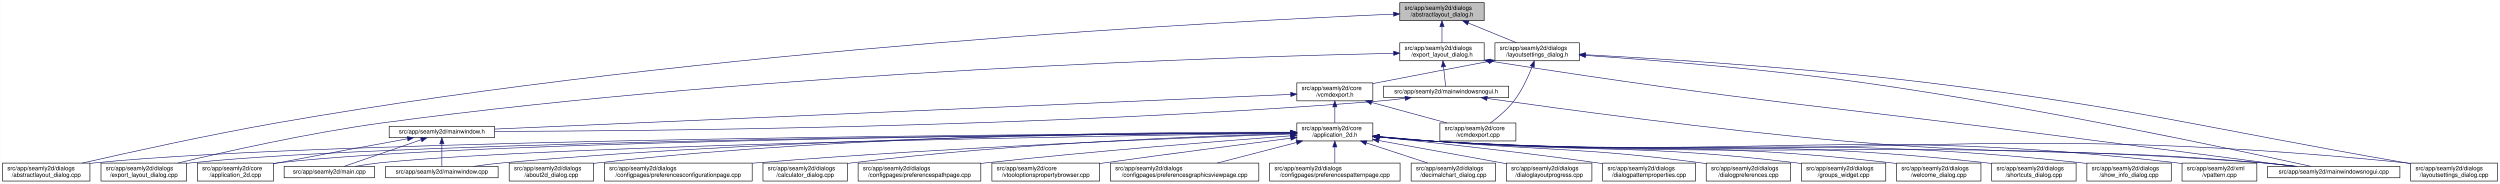
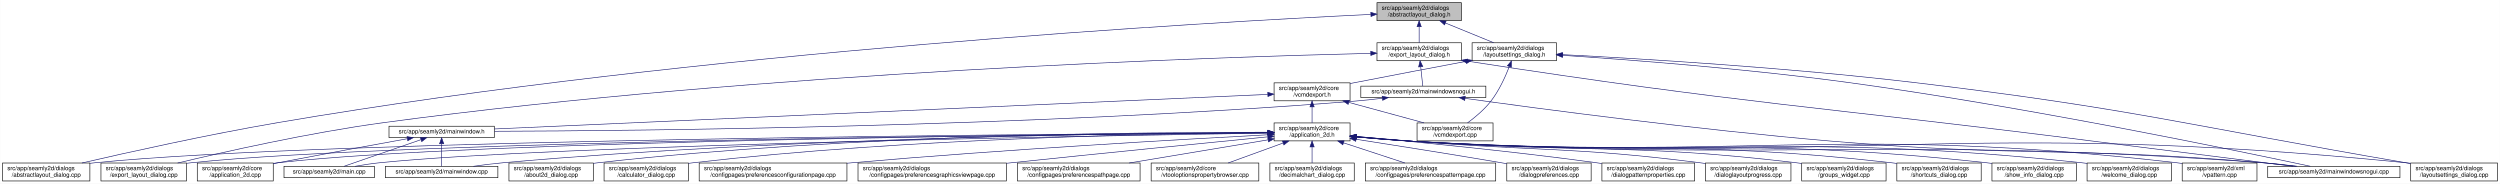
- <svg xmlns="http://www.w3.org/2000/svg" xmlns:xlink="http://www.w3.org/1999/xlink" width="4177pt" height="307pt" viewBox="0.00 0.00 4176.50 307.00">
+ <svg xmlns="http://www.w3.org/2000/svg" xmlns:xlink="http://www.w3.org/1999/xlink" width="4179pt" height="307pt" viewBox="0.00 0.00 4178.50 307.00">
  <g id="graph0" class="graph" transform="scale(1 1) rotate(0) translate(4 303)">
-     <polygon fill="white" stroke="transparent" points="-4,4 -4,-303 4172.5,-303 4172.5,4 -4,4" />
+     <polygon fill="white" stroke="transparent" points="-4,4 -4,-303 4174.5,-303 4174.5,4 -4,4" />
    <g id="node1" class="node">
      <g id="a_node1">
        <a xlink:title=" ">
-           <polygon fill="#bfbfbf" stroke="black" points="2334.5,-268.5 2334.5,-298.5 2475.5,-298.5 2475.5,-268.5 2334.5,-268.5" />
-           <text text-anchor="start" x="2342.5" y="-286.5" font-family="Helvetica,sans-Serif" font-size="10.00">src/app/seamly2d/dialogs</text>
-           <text text-anchor="middle" x="2405" y="-275.5" font-family="Helvetica,sans-Serif" font-size="10.00">/abstractlayout_dialog.h</text>
+           <polygon fill="#bfbfbf" stroke="black" points="2297.5,-268.5 2297.5,-298.5 2438.5,-298.5 2438.5,-268.5 2297.5,-268.5" />
+           <text text-anchor="start" x="2305.5" y="-286.5" font-family="Helvetica,sans-Serif" font-size="10.00">src/app/seamly2d/dialogs</text>
+           <text text-anchor="middle" x="2368" y="-275.5" font-family="Helvetica,sans-Serif" font-size="10.00">/abstractlayout_dialog.h</text>
        </a>
      </g>
    </g>
    <g id="node2" class="node">
      <g id="a_node2">
        <a xlink:href="../../dd/db4/abstractlayout__dialog_8cpp.html" target="_top" xlink:title=" ">
          <polygon fill="white" stroke="black" points="0,-0.5 0,-30.5 146,-30.5 146,-0.5 0,-0.5" />
          <text text-anchor="start" x="8" y="-18.5" font-family="Helvetica,sans-Serif" font-size="10.00">src/app/seamly2d/dialogs</text>
          <text text-anchor="middle" x="73" y="-7.5" font-family="Helvetica,sans-Serif" font-size="10.00">/abstractlayout_dialog.cpp</text>
        </a>
      </g>
    </g>
    <g id="edge1" class="edge">
-       <path fill="none" stroke="midnightblue" d="M2324.25,-279.37C2056.8,-268.04 1176.28,-223.05 460,-98 343.66,-77.69 208.96,-47.88 133.08,-30.51" />
-       <polygon fill="midnightblue" stroke="midnightblue" points="2324.12,-282.87 2334.26,-279.79 2324.41,-275.87 2324.12,-282.87" />
+       <path fill="none" stroke="midnightblue" d="M2287.07,-278.89C2022.78,-266.2 1161.67,-217.79 460,-98 343.42,-78.1 208.51,-48.08 132.72,-30.57" />
+       <polygon fill="midnightblue" stroke="midnightblue" points="2287.19,-282.4 2297.34,-279.38 2287.52,-275.41 2287.19,-282.4" />
    </g>
    <g id="node3" class="node">
      <g id="a_node3">
        <a xlink:href="../../d1/d8e/export__layout__dialog_8h.html" target="_top" xlink:title=" ">
-           <polygon fill="white" stroke="black" points="2334.5,-201.5 2334.5,-231.5 2475.5,-231.5 2475.5,-201.5 2334.5,-201.5" />
-           <text text-anchor="start" x="2342.5" y="-219.5" font-family="Helvetica,sans-Serif" font-size="10.00">src/app/seamly2d/dialogs</text>
-           <text text-anchor="middle" x="2405" y="-208.5" font-family="Helvetica,sans-Serif" font-size="10.00">/export_layout_dialog.h</text>
+           <polygon fill="white" stroke="black" points="2297.5,-201.5 2297.5,-231.5 2438.5,-231.5 2438.5,-201.5 2297.5,-201.5" />
+           <text text-anchor="start" x="2305.5" y="-219.5" font-family="Helvetica,sans-Serif" font-size="10.00">src/app/seamly2d/dialogs</text>
+           <text text-anchor="middle" x="2368" y="-208.5" font-family="Helvetica,sans-Serif" font-size="10.00">/export_layout_dialog.h</text>
        </a>
      </g>
    </g>
    <g id="edge2" class="edge">
-       <path fill="none" stroke="midnightblue" d="M2405,-258.11C2405,-249.15 2405,-239.32 2405,-231.58" />
-       <polygon fill="midnightblue" stroke="midnightblue" points="2401.5,-258.4 2405,-268.4 2408.5,-258.4 2401.5,-258.4" />
+       <path fill="none" stroke="midnightblue" d="M2368,-258.11C2368,-249.15 2368,-239.32 2368,-231.58" />
+       <polygon fill="midnightblue" stroke="midnightblue" points="2364.5,-258.4 2368,-268.4 2371.5,-258.4 2364.5,-258.4" />
    </g>
    <g id="node11" class="node">
      <g id="a_node11">
        <a xlink:href="../../d3/dd8/layoutsettings__dialog_8h.html" target="_top" xlink:title=" ">
-           <polygon fill="white" stroke="black" points="2493.5,-201.5 2493.5,-231.5 2634.5,-231.5 2634.5,-201.5 2493.5,-201.5" />
-           <text text-anchor="start" x="2501.5" y="-219.5" font-family="Helvetica,sans-Serif" font-size="10.00">src/app/seamly2d/dialogs</text>
-           <text text-anchor="middle" x="2564" y="-208.5" font-family="Helvetica,sans-Serif" font-size="10.00">/layoutsettings_dialog.h</text>
+           <polygon fill="white" stroke="black" points="2456.5,-201.5 2456.5,-231.5 2597.5,-231.5 2597.5,-201.5 2456.5,-201.5" />
+           <text text-anchor="start" x="2464.5" y="-219.5" font-family="Helvetica,sans-Serif" font-size="10.00">src/app/seamly2d/dialogs</text>
+           <text text-anchor="middle" x="2527" y="-208.5" font-family="Helvetica,sans-Serif" font-size="10.00">/layoutsettings_dialog.h</text>
        </a>
      </g>
    </g>
    <g id="edge11" class="edge">
-       <path fill="none" stroke="midnightblue" d="M2448.92,-264.54C2474.37,-254.14 2505.93,-241.24 2529.57,-231.58" />
-       <polygon fill="midnightblue" stroke="midnightblue" points="2447.43,-261.37 2439.5,-268.4 2450.08,-267.85 2447.43,-261.37" />
+       <path fill="none" stroke="midnightblue" d="M2411.92,-264.54C2437.37,-254.14 2468.93,-241.24 2492.57,-231.58" />
+       <polygon fill="midnightblue" stroke="midnightblue" points="2410.43,-261.37 2402.5,-268.4 2413.08,-267.85 2410.43,-261.37" />
    </g>
    <g id="node4" class="node">
      <g id="a_node4">
        <a xlink:href="../../dd/d54/export__layout__dialog_8cpp.html" target="_top" xlink:title=" ">
          <polygon fill="white" stroke="black" points="164.5,-0.5 164.5,-30.5 307.5,-30.5 307.5,-0.5 164.5,-0.5" />
          <text text-anchor="start" x="172.5" y="-18.5" font-family="Helvetica,sans-Serif" font-size="10.00">src/app/seamly2d/dialogs</text>
          <text text-anchor="middle" x="236" y="-7.5" font-family="Helvetica,sans-Serif" font-size="10.00">/export_layout_dialog.cpp</text>
        </a>
      </g>
    </g>
    <g id="edge3" class="edge">
-       <path fill="none" stroke="midnightblue" d="M2324.2,-213.98C2073.03,-208.45 1283.92,-184.84 637,-98 513.08,-81.37 370.01,-49.08 292.7,-30.53" />
-       <polygon fill="midnightblue" stroke="midnightblue" points="2324.26,-217.49 2334.34,-214.2 2324.42,-210.49 2324.26,-217.49" />
+       <path fill="none" stroke="midnightblue" d="M2287.17,-213.82C2039.39,-207.87 1268.91,-183.28 637,-98 513.09,-81.28 370.02,-49.03 292.7,-30.5" />
+       <polygon fill="midnightblue" stroke="midnightblue" points="2287.09,-217.32 2297.17,-214.06 2287.26,-210.32 2287.09,-217.32" />
    </g>
    <g id="node5" class="node">
      <g id="a_node5">
        <a xlink:href="../../d1/d82/mainwindowsnogui_8h.html" target="_top" xlink:title=" ">
-           <polygon fill="white" stroke="black" points="2307.5,-140 2307.5,-159 2516.5,-159 2516.5,-140 2307.5,-140" />
-           <text text-anchor="middle" x="2412" y="-147" font-family="Helvetica,sans-Serif" font-size="10.00">src/app/seamly2d/mainwindowsnogui.h</text>
+           <polygon fill="white" stroke="black" points="2270.5,-140 2270.5,-159 2479.5,-159 2479.5,-140 2270.5,-140" />
+           <text text-anchor="middle" x="2375" y="-147" font-family="Helvetica,sans-Serif" font-size="10.00">src/app/seamly2d/mainwindowsnogui.h</text>
        </a>
      </g>
    </g>
    <g id="edge4" class="edge">
-       <path fill="none" stroke="midnightblue" d="M2407.61,-191.25C2408.82,-180.02 2410.18,-167.38 2411.06,-159.19" />
-       <polygon fill="midnightblue" stroke="midnightblue" points="2404.11,-191.08 2406.52,-201.4 2411.07,-191.83 2404.11,-191.08" />
+       <path fill="none" stroke="midnightblue" d="M2370.61,-191.25C2371.82,-180.02 2373.18,-167.38 2374.06,-159.19" />
+       <polygon fill="midnightblue" stroke="midnightblue" points="2367.11,-191.08 2369.52,-201.4 2374.07,-191.83 2367.11,-191.08" />
    </g>
    <g id="node10" class="node">
      <g id="a_node10">
        <a xlink:href="../../d8/de8/mainwindowsnogui_8cpp.html" target="_top" xlink:title=" ">
-           <polygon fill="white" stroke="black" points="3784.5,-6 3784.5,-25 4005.5,-25 4005.5,-6 3784.5,-6" />
-           <text text-anchor="middle" x="3895" y="-13" font-family="Helvetica,sans-Serif" font-size="10.00">src/app/seamly2d/mainwindowsnogui.cpp</text>
+           <polygon fill="white" stroke="black" points="3786.5,-6 3786.5,-25 4007.5,-25 4007.5,-6 3786.5,-6" />
+           <text text-anchor="middle" x="3897" y="-13" font-family="Helvetica,sans-Serif" font-size="10.00">src/app/seamly2d/mainwindowsnogui.cpp</text>
        </a>
      </g>
    </g>
    <g id="edge10" class="edge">
-       <path fill="none" stroke="midnightblue" d="M2485.67,-200.78C2937.81,-129.83 3054.49,-125.73 3505,-67 3618.74,-52.17 3751.15,-35.06 3828.75,-25.04" />
-       <polygon fill="midnightblue" stroke="midnightblue" points="2484.94,-197.35 2475.6,-202.36 2486.03,-204.26 2484.94,-197.35" />
+       <path fill="none" stroke="midnightblue" d="M2448.58,-200.79C2912.68,-128.77 3032.46,-125.62 3495,-67 3612.23,-52.14 3748.73,-35.04 3828.71,-25.03" />
+       <polygon fill="midnightblue" stroke="midnightblue" points="2447.95,-197.35 2438.6,-202.34 2449.02,-204.27 2447.95,-197.35" />
    </g>
    <g id="node6" class="node">
      <g id="a_node6">
        <a xlink:href="../../d9/d53/mainwindow_8h.html" target="_top" xlink:title=" ">
          <polygon fill="white" stroke="black" points="646,-73 646,-92 822,-92 822,-73 646,-73" />
          <text text-anchor="middle" x="734" y="-80" font-family="Helvetica,sans-Serif" font-size="10.00">src/app/seamly2d/mainwindow.h</text>
        </a>
      </g>
    </g>
    <g id="edge5" class="edge">
-       <path fill="none" stroke="midnightblue" d="M2343.35,-138.71C2328.43,-136.87 2312.7,-135.17 2298,-134 1737.42,-89.4 1060.82,-83.91 822.35,-83.44" />
-       <polygon fill="midnightblue" stroke="midnightblue" points="2343.17,-142.21 2353.53,-139.99 2344.05,-135.27 2343.17,-142.21" />
+       <path fill="none" stroke="midnightblue" d="M2306.35,-138.71C2291.42,-136.88 2275.7,-135.18 2261,-134 1715.33,-90.37 1057.08,-84.27 822.38,-83.54" />
+       <polygon fill="midnightblue" stroke="midnightblue" points="2306.17,-142.22 2316.53,-140 2307.04,-135.27 2306.17,-142.22" />
    </g>
    <g id="edge9" class="edge">
-       <path fill="none" stroke="midnightblue" d="M2480.59,-138.53C2601.44,-121.32 2860.31,-86.07 3080,-67 3388.14,-40.25 3466.84,-57.57 3775,-31 3793.29,-29.42 3813.1,-27.23 3831.25,-25.03" />
-       <polygon fill="midnightblue" stroke="midnightblue" points="2479.79,-135.11 2470.38,-139.99 2480.78,-142.04 2479.79,-135.11" />
+       <path fill="none" stroke="midnightblue" d="M2444.77,-138.57C2568.18,-121.36 2833.18,-86.02 3058,-67 3376.82,-40.03 3458.2,-58.21 3777,-31 3795.4,-29.43 3815.33,-27.23 3833.56,-25.01" />
+       <polygon fill="midnightblue" stroke="midnightblue" points="2444.12,-135.12 2434.7,-139.98 2445.09,-142.06 2444.12,-135.12" />
    </g>
    <g id="node7" class="node">
      <g id="a_node7">
        <a xlink:href="../../df/d3e/application__2d_8cpp.html" target="_top" xlink:title=" ">
          <polygon fill="white" stroke="black" points="325.5,-0.5 325.5,-30.5 452.5,-30.5 452.5,-0.5 325.5,-0.5" />
          <text text-anchor="start" x="333.5" y="-18.5" font-family="Helvetica,sans-Serif" font-size="10.00">src/app/seamly2d/core</text>
          <text text-anchor="middle" x="389" y="-7.5" font-family="Helvetica,sans-Serif" font-size="10.00">/application_2d.cpp</text>
        </a>
      </g>
    </g>
    <g id="edge6" class="edge">
      <path fill="none" stroke="midnightblue" d="M676.66,-71.16C621.38,-61.14 535.4,-45.37 461,-31 458.25,-30.47 455.43,-29.92 452.59,-29.36" />
      <polygon fill="midnightblue" stroke="midnightblue" points="676.15,-74.63 686.61,-72.97 677.4,-67.74 676.15,-74.63" />
    </g>
    <g id="node8" class="node">
      <g id="a_node8">
        <a xlink:href="../../dc/d14/app_2seamly2d_2main_8cpp.html" target="_top" xlink:title=" ">
          <polygon fill="white" stroke="black" points="470.5,-6 470.5,-25 621.5,-25 621.5,-6 470.5,-6" />
          <text text-anchor="middle" x="546" y="-13" font-family="Helvetica,sans-Serif" font-size="10.00">src/app/seamly2d/main.cpp</text>
        </a>
      </g>
    </g>
    <g id="edge7" class="edge">
      <path fill="none" stroke="midnightblue" d="M699.11,-69.44C661.81,-56.54 603.63,-36.42 570.77,-25.06" />
      <polygon fill="midnightblue" stroke="midnightblue" points="698.44,-72.91 709.04,-72.87 700.73,-66.29 698.44,-72.91" />
    </g>
    <g id="node9" class="node">
      <g id="a_node9">
        <a xlink:href="../../d8/dd9/mainwindow_8cpp.html" target="_top" xlink:title=" ">
          <polygon fill="white" stroke="black" points="640,-6 640,-25 828,-25 828,-6 640,-6" />
          <text text-anchor="middle" x="734" y="-13" font-family="Helvetica,sans-Serif" font-size="10.00">src/app/seamly2d/mainwindow.cpp</text>
        </a>
      </g>
    </g>
    <g id="edge8" class="edge">
      <path fill="none" stroke="midnightblue" d="M734,-62.54C734,-50.17 734,-34.62 734,-25.13" />
      <polygon fill="midnightblue" stroke="midnightblue" points="730.5,-62.73 734,-72.73 737.5,-62.73 730.5,-62.73" />
    </g>
    <g id="edge41" class="edge">
-       <path fill="none" stroke="midnightblue" d="M2644.69,-210.39C2751.15,-203.1 2944.21,-188 3108,-165 3397.84,-124.29 3743.14,-50.13 3856.72,-25.05" />
-       <polygon fill="midnightblue" stroke="midnightblue" points="2644.41,-206.9 2634.67,-211.07 2644.88,-213.88 2644.41,-206.9" />
+       <path fill="none" stroke="midnightblue" d="M2608.09,-210.5C2717.08,-203.25 2916.71,-188.1 3086,-165 3384.54,-124.27 3740.46,-50.12 3857.54,-25.05" />
+       <polygon fill="midnightblue" stroke="midnightblue" points="2607.58,-207.02 2597.83,-211.18 2608.04,-214.01 2607.58,-207.02" />
    </g>
    <g id="node12" class="node">
      <g id="a_node12">
+         <a xlink:href="../../dd/d57/vcmdexport_8h.html" target="_top" xlink:title=" ">
+           <polygon fill="white" stroke="black" points="2125.5,-134.5 2125.5,-164.5 2252.5,-164.5 2252.5,-134.5 2125.5,-134.5" />
+           <text text-anchor="start" x="2133.5" y="-152.5" font-family="Helvetica,sans-Serif" font-size="10.00">src/app/seamly2d/core</text>
+           <text text-anchor="middle" x="2189" y="-141.5" font-family="Helvetica,sans-Serif" font-size="10.00">/vcmdexport.h</text>
+         </a>
+       </g>
+     </g>
+     <g id="edge12" class="edge">
+       <path fill="none" stroke="midnightblue" d="M2446.42,-200.44C2393.65,-190.52 2323.19,-177.17 2261,-165 2258.25,-164.46 2255.44,-163.91 2252.6,-163.35" />
+       <polygon fill="midnightblue" stroke="midnightblue" points="2445.92,-203.91 2456.39,-202.32 2447.21,-197.03 2445.92,-203.91" />
+     </g>
+     <g id="node26" class="node">
+       <g id="a_node26">
+         <a xlink:href="../../d0/dfa/layoutsettings__dialog_8cpp.html" target="_top" xlink:title=" ">
+           <polygon fill="white" stroke="black" points="4025.5,-0.5 4025.5,-30.5 4170.5,-30.5 4170.5,-0.5 4025.5,-0.5" />
+           <text text-anchor="start" x="4033.5" y="-18.5" font-family="Helvetica,sans-Serif" font-size="10.00">src/app/seamly2d/dialogs</text>
+           <text text-anchor="middle" x="4098" y="-7.5" font-family="Helvetica,sans-Serif" font-size="10.00">/layoutsettings_dialog.cpp</text>
+         </a>
+       </g>
+     </g>
+     <g id="edge40" class="edge">
+       <path fill="none" stroke="midnightblue" d="M2607.83,-211.66C2733.82,-205.16 2984.51,-190.19 3196,-165 3563.12,-121.27 3652.58,-93.35 4017,-31 4019.68,-30.54 4022.4,-30.07 4025.15,-29.6" />
+       <polygon fill="midnightblue" stroke="midnightblue" points="2607.31,-208.18 2597.51,-212.19 2607.67,-215.17 2607.31,-208.18" />
+     </g>
+     <g id="node31" class="node">
+       <g id="a_node31">
        <a xlink:href="../../df/d9b/vcmdexport_8cpp.html" target="_top" xlink:title=" ">
-           <polygon fill="white" stroke="black" points="2401.5,-67.5 2401.5,-97.5 2528.5,-97.5 2528.5,-67.5 2401.5,-67.5" />
-           <text text-anchor="start" x="2409.5" y="-85.5" font-family="Helvetica,sans-Serif" font-size="10.00">src/app/seamly2d/core</text>
-           <text text-anchor="middle" x="2465" y="-74.5" font-family="Helvetica,sans-Serif" font-size="10.00">/vcmdexport.cpp</text>
-         </a>
-       </g>
-     </g>
-     <g id="edge12" class="edge">
-       <path fill="none" stroke="midnightblue" d="M2555.63,-191.45C2548.96,-174.37 2538.52,-151.46 2525,-134 2514,-119.79 2498.39,-106.81 2485.85,-97.56" />
-       <polygon fill="midnightblue" stroke="midnightblue" points="2552.5,-193.08 2559.28,-201.23 2559.06,-190.63 2552.5,-193.08" />
+           <polygon fill="white" stroke="black" points="2364.5,-67.5 2364.5,-97.5 2491.5,-97.5 2491.5,-67.5 2364.5,-67.5" />
+           <text text-anchor="start" x="2372.5" y="-85.5" font-family="Helvetica,sans-Serif" font-size="10.00">src/app/seamly2d/core</text>
+           <text text-anchor="middle" x="2428" y="-74.5" font-family="Helvetica,sans-Serif" font-size="10.00">/vcmdexport.cpp</text>
+         </a>
+       </g>
+     </g>
+     <g id="edge39" class="edge">
+       <path fill="none" stroke="midnightblue" d="M2518.63,-191.45C2511.96,-174.37 2501.52,-151.46 2488,-134 2477,-119.79 2461.39,-106.81 2448.85,-97.56" />
+       <polygon fill="midnightblue" stroke="midnightblue" points="2515.5,-193.08 2522.28,-201.23 2522.06,-190.63 2515.5,-193.08" />
+     </g>
+     <g id="edge38" class="edge">
+       <path fill="none" stroke="midnightblue" d="M2114.85,-145.19C1869.77,-134.24 1086.41,-99.24 822.07,-87.43" />
+       <polygon fill="midnightblue" stroke="midnightblue" points="2114.93,-148.69 2125.07,-145.64 2115.24,-141.7 2114.93,-148.69" />
    </g>
    <g id="node13" class="node">
      <g id="a_node13">
-         <a xlink:href="../../dd/d57/vcmdexport_8h.html" target="_top" xlink:title=" ">
-           <polygon fill="white" stroke="black" points="2162.5,-134.5 2162.5,-164.5 2289.5,-164.5 2289.5,-134.5 2162.5,-134.5" />
-           <text text-anchor="start" x="2170.5" y="-152.5" font-family="Helvetica,sans-Serif" font-size="10.00">src/app/seamly2d/core</text>
-           <text text-anchor="middle" x="2226" y="-141.5" font-family="Helvetica,sans-Serif" font-size="10.00">/vcmdexport.h</text>
+         <a xlink:href="../../d7/d61/application__2d_8h.html" target="_top" xlink:title=" ">
+           <polygon fill="white" stroke="black" points="2125.5,-67.5 2125.5,-97.5 2252.5,-97.5 2252.5,-67.5 2125.5,-67.5" />
+           <text text-anchor="start" x="2133.5" y="-85.5" font-family="Helvetica,sans-Serif" font-size="10.00">src/app/seamly2d/core</text>
+           <text text-anchor="middle" x="2189" y="-74.5" font-family="Helvetica,sans-Serif" font-size="10.00">/application_2d.h</text>
        </a>
      </g>
    </g>
    <g id="edge13" class="edge">
-       <path fill="none" stroke="midnightblue" d="M2483.42,-200.44C2430.65,-190.52 2360.19,-177.17 2298,-165 2295.25,-164.46 2292.44,-163.91 2289.6,-163.35" />
-       <polygon fill="midnightblue" stroke="midnightblue" points="2482.92,-203.91 2493.39,-202.32 2484.21,-197.03 2482.92,-203.91" />
-     </g>
-     <g id="node27" class="node">
-       <g id="a_node27">
-         <a xlink:href="../../d0/dfa/layoutsettings__dialog_8cpp.html" target="_top" xlink:title=" ">
-           <polygon fill="white" stroke="black" points="4023.5,-0.5 4023.5,-30.5 4168.5,-30.5 4168.5,-0.5 4023.5,-0.5" />
-           <text text-anchor="start" x="4031.5" y="-18.5" font-family="Helvetica,sans-Serif" font-size="10.00">src/app/seamly2d/dialogs</text>
-           <text text-anchor="middle" x="4096" y="-7.5" font-family="Helvetica,sans-Serif" font-size="10.00">/layoutsettings_dialog.cpp</text>
-         </a>
-       </g>
-     </g>
-     <g id="edge40" class="edge">
-       <path fill="none" stroke="midnightblue" d="M2644.63,-211.55C2767.87,-204.98 3010.34,-190.03 3215,-165 3572.84,-121.24 3659.78,-92.54 4015,-31 4017.67,-30.54 4020.4,-30.06 4023.15,-29.58" />
-       <polygon fill="midnightblue" stroke="midnightblue" points="2644.33,-208.06 2634.53,-212.08 2644.7,-215.05 2644.33,-208.06" />
-     </g>
-     <g id="edge39" class="edge">
-       <path fill="none" stroke="midnightblue" d="M2152.33,-145.29C1903.11,-134.43 1092.15,-99.1 822.27,-87.35" />
-       <polygon fill="midnightblue" stroke="midnightblue" points="2152.23,-148.79 2162.37,-145.73 2152.53,-141.8 2152.23,-148.79" />
-     </g>
-     <g id="edge38" class="edge">
-       <path fill="none" stroke="midnightblue" d="M2287.22,-131.85C2326.19,-121.25 2376.1,-107.68 2413.12,-97.61" />
-       <polygon fill="midnightblue" stroke="midnightblue" points="2286.3,-128.47 2277.57,-134.48 2288.13,-135.23 2286.3,-128.47" />
+       <path fill="none" stroke="midnightblue" d="M2189,-124.11C2189,-115.15 2189,-105.32 2189,-97.58" />
+       <polygon fill="midnightblue" stroke="midnightblue" points="2185.5,-124.4 2189,-134.4 2192.5,-124.4 2185.5,-124.4" />
+     </g>
+     <g id="edge37" class="edge">
+       <path fill="none" stroke="midnightblue" d="M2250.22,-131.85C2289.19,-121.25 2339.1,-107.68 2376.12,-97.61" />
+       <polygon fill="midnightblue" stroke="midnightblue" points="2249.3,-128.47 2240.57,-134.48 2251.13,-135.23 2249.3,-128.47" />
+     </g>
+     <g id="edge16" class="edge">
+       <path fill="none" stroke="midnightblue" d="M2115.13,-81.15C1797.54,-79.43 546.59,-70.26 155,-31 152.12,-30.71 149.2,-30.38 146.24,-30.01" />
+       <polygon fill="midnightblue" stroke="midnightblue" points="2115.12,-84.65 2125.14,-81.21 2115.16,-77.65 2115.12,-84.65" />
+     </g>
+     <g id="edge27" class="edge">
+       <path fill="none" stroke="midnightblue" d="M2114.63,-81.01C1812.21,-78.78 673.94,-68.05 316,-31 313.33,-30.72 310.62,-30.41 307.88,-30.06" />
+       <polygon fill="midnightblue" stroke="midnightblue" points="2115,-84.51 2125.03,-81.08 2115.05,-77.51 2115,-84.51" />
+     </g>
+     <g id="edge14" class="edge">
+       <path fill="none" stroke="midnightblue" d="M2115.19,-81.01C1828.55,-78.85 788.86,-68.53 461,-31 458.21,-30.68 455.37,-30.31 452.51,-29.9" />
+       <polygon fill="midnightblue" stroke="midnightblue" points="2115.45,-84.51 2125.47,-81.09 2115.5,-77.51 2115.45,-84.51" />
+     </g>
+     <g id="edge33" class="edge">
+       <path fill="none" stroke="midnightblue" d="M2115.41,-80.45C1847.48,-76.42 924.42,-60.64 631,-31 617.3,-29.62 602.47,-27.35 589.09,-25.02" />
+       <polygon fill="midnightblue" stroke="midnightblue" points="2115.37,-83.95 2125.42,-80.6 2115.47,-76.95 2115.37,-83.95" />
+     </g>
+     <g id="edge35" class="edge">
+       <path fill="none" stroke="midnightblue" d="M2114.86,-81.4C1910.68,-80.53 1323.09,-74.18 837,-31 820.72,-29.55 803.08,-27.32 787.07,-25.03" />
+       <polygon fill="midnightblue" stroke="midnightblue" points="2115.14,-84.9 2125.16,-81.44 2115.17,-77.9 2115.14,-84.9" />
+     </g>
+     <g id="edge34" class="edge">
+       <path fill="none" stroke="midnightblue" d="M2262.76,-74.07C2291.51,-71.44 2324.77,-68.7 2355,-67 2986.2,-31.48 3146.47,-76.97 3777,-31 3796.15,-29.6 3816.94,-27.35 3835.75,-25.04" />
+       <polygon fill="midnightblue" stroke="midnightblue" points="2262.42,-70.59 2252.78,-75 2263.07,-77.56 2262.42,-70.59" />
    </g>
    <g id="node14" class="node">
      <g id="a_node14">
-         <a xlink:href="../../d7/d61/application__2d_8h.html" target="_top" xlink:title=" ">
-           <polygon fill="white" stroke="black" points="2162.5,-67.5 2162.5,-97.5 2289.5,-97.5 2289.5,-67.5 2162.5,-67.5" />
-           <text text-anchor="start" x="2170.5" y="-85.5" font-family="Helvetica,sans-Serif" font-size="10.00">src/app/seamly2d/core</text>
-           <text text-anchor="middle" x="2226" y="-74.5" font-family="Helvetica,sans-Serif" font-size="10.00">/application_2d.h</text>
-         </a>
-       </g>
-     </g>
-     <g id="edge14" class="edge">
-       <path fill="none" stroke="midnightblue" d="M2226,-124.11C2226,-115.15 2226,-105.32 2226,-97.58" />
-       <polygon fill="midnightblue" stroke="midnightblue" points="2222.5,-124.4 2226,-134.4 2229.5,-124.4 2222.5,-124.4" />
-     </g>
-     <g id="edge16" class="edge">
-       <path fill="none" stroke="midnightblue" d="M2152.13,-81.19C1830.95,-79.62 554.27,-70.94 155,-31 152.12,-30.71 149.19,-30.38 146.24,-30.01" />
-       <polygon fill="midnightblue" stroke="midnightblue" points="2152.23,-84.69 2162.25,-81.24 2152.27,-77.69 2152.23,-84.69" />
-     </g>
-     <g id="edge28" class="edge">
-       <path fill="none" stroke="midnightblue" d="M2152.15,-81.06C1846.81,-79 681.81,-68.76 316,-31 313.33,-30.72 310.62,-30.41 307.88,-30.06" />
-       <polygon fill="midnightblue" stroke="midnightblue" points="2152.2,-84.56 2162.22,-81.12 2152.25,-77.56 2152.2,-84.56" />
-     </g>
-     <g id="edge15" class="edge">
-       <path fill="none" stroke="midnightblue" d="M2152.03,-81.06C1861.27,-79.08 796.43,-69.29 461,-31 458.21,-30.68 455.37,-30.31 452.51,-29.9" />
-       <polygon fill="midnightblue" stroke="midnightblue" points="2152.02,-84.56 2162.04,-81.13 2152.07,-77.56 2152.02,-84.56" />
-     </g>
-     <g id="edge32" class="edge">
-       <path fill="none" stroke="midnightblue" d="M2152.06,-80.51C1879.59,-76.64 931.9,-61.28 631,-31 617.3,-29.62 602.46,-27.36 589.09,-25.03" />
-       <polygon fill="midnightblue" stroke="midnightblue" points="2152.18,-84.01 2162.23,-80.65 2152.28,-77.01 2152.18,-84.01" />
-     </g>
-     <g id="edge37" class="edge">
-       <path fill="none" stroke="midnightblue" d="M2151.99,-81.5C1944.24,-80.92 1338.12,-75.26 837,-31 820.63,-29.55 802.88,-27.3 786.81,-25" />
-       <polygon fill="midnightblue" stroke="midnightblue" points="2152.16,-85 2162.17,-81.53 2152.18,-78 2152.16,-85" />
-     </g>
-     <g id="edge35" class="edge">
-       <path fill="none" stroke="midnightblue" d="M2299.76,-74.08C2328.51,-71.45 2361.77,-68.71 2392,-67 3005.89,-32.23 3161.77,-75.93 3775,-31 3794.15,-29.6 3814.94,-27.34 3833.75,-25.03" />
-       <polygon fill="midnightblue" stroke="midnightblue" points="2299.42,-70.6 2289.78,-75.01 2300.07,-77.57 2299.42,-70.6" />
-     </g>
-     <g id="node15" class="node">
-       <g id="a_node15">
        <a xlink:href="../../d9/d7f/about2d__dialog_8cpp.html" target="_top" xlink:title=" ">
          <polygon fill="white" stroke="black" points="846.5,-0.5 846.5,-30.5 987.5,-30.5 987.5,-0.5 846.5,-0.5" />
          <text text-anchor="start" x="854.5" y="-18.5" font-family="Helvetica,sans-Serif" font-size="10.00">src/app/seamly2d/dialogs</text>
          <text text-anchor="middle" x="917" y="-7.5" font-family="Helvetica,sans-Serif" font-size="10.00">/about2d_dialog.cpp</text>
        </a>
      </g>
    </g>
+     <g id="edge15" class="edge">
+       <path fill="none" stroke="midnightblue" d="M2115.37,-81.94C1927.95,-82.28 1417.76,-78.4 996,-31 993.23,-30.69 990.41,-30.34 987.56,-29.95" />
+       <polygon fill="midnightblue" stroke="midnightblue" points="2115.4,-85.44 2125.39,-81.92 2115.38,-78.44 2115.4,-85.44" />
+     </g>
+     <g id="node15" class="node">
+       <g id="a_node15">
+         <a xlink:href="../../d7/dfa/calculator__dialog_8cpp.html" target="_top" xlink:title=" ">
+           <polygon fill="white" stroke="black" points="1005.5,-0.5 1005.5,-30.5 1146.5,-30.5 1146.5,-0.5 1005.5,-0.5" />
+           <text text-anchor="start" x="1013.5" y="-18.5" font-family="Helvetica,sans-Serif" font-size="10.00">src/app/seamly2d/dialogs</text>
+           <text text-anchor="middle" x="1076" y="-7.5" font-family="Helvetica,sans-Serif" font-size="10.00">/calculator_dialog.cpp</text>
+         </a>
+       </g>
+     </g>
    <g id="edge17" class="edge">
-       <path fill="none" stroke="midnightblue" d="M2152.16,-82.07C1960.64,-82.78 1432.42,-79.77 996,-31 993.23,-30.69 990.41,-30.34 987.56,-29.96" />
-       <polygon fill="midnightblue" stroke="midnightblue" points="2152.4,-85.57 2162.39,-82.03 2152.37,-78.57 2152.4,-85.57" />
+       <path fill="none" stroke="midnightblue" d="M2115.13,-81.25C1945.13,-79.94 1513.24,-72.44 1155,-31 1152.23,-30.68 1149.41,-30.32 1146.57,-29.93" />
+       <polygon fill="midnightblue" stroke="midnightblue" points="2115.2,-84.75 2125.22,-81.32 2115.25,-77.75 2115.2,-84.75" />
    </g>
    <g id="node16" class="node">
      <g id="a_node16">
        <a xlink:href="../../d2/d2d/preferencesconfigurationpage_8cpp.html" target="_top" xlink:title=" ">
-           <polygon fill="white" stroke="black" points="1005.5,-0.5 1005.5,-30.5 1252.5,-30.5 1252.5,-0.5 1005.5,-0.5" />
-           <text text-anchor="start" x="1013.5" y="-18.5" font-family="Helvetica,sans-Serif" font-size="10.00">src/app/seamly2d/dialogs</text>
-           <text text-anchor="middle" x="1129" y="-7.5" font-family="Helvetica,sans-Serif" font-size="10.00">/configpages/preferencesconfigurationpage.cpp</text>
+           <polygon fill="white" stroke="black" points="1164.5,-0.5 1164.5,-30.5 1411.5,-30.5 1411.5,-0.5 1164.5,-0.5" />
+           <text text-anchor="start" x="1172.5" y="-18.5" font-family="Helvetica,sans-Serif" font-size="10.00">src/app/seamly2d/dialogs</text>
+           <text text-anchor="middle" x="1288" y="-7.5" font-family="Helvetica,sans-Serif" font-size="10.00">/configpages/preferencesconfigurationpage.cpp</text>
        </a>
      </g>
    </g>
    <g id="edge18" class="edge">
-       <path fill="none" stroke="midnightblue" d="M2152.09,-79.07C1990.36,-73.45 1592.95,-57.9 1261,-31 1258.24,-30.78 1255.45,-30.54 1252.64,-30.3" />
-       <polygon fill="midnightblue" stroke="midnightblue" points="2152.29,-82.58 2162.4,-79.43 2152.53,-75.59 2152.29,-82.58" />
+       <path fill="none" stroke="midnightblue" d="M2115.09,-77.7C1978.08,-70.41 1675.44,-53.23 1421,-31 1417.88,-30.73 1414.71,-30.44 1411.52,-30.15" />
+       <polygon fill="midnightblue" stroke="midnightblue" points="2115.29,-81.21 2125.46,-78.25 2115.66,-74.22 2115.29,-81.21" />
    </g>
    <g id="node17" class="node">
      <g id="a_node17">
-         <a xlink:href="../../d7/dfa/calculator__dialog_8cpp.html" target="_top" xlink:title=" ">
-           <polygon fill="white" stroke="black" points="1270.5,-0.5 1270.5,-30.5 1411.5,-30.5 1411.5,-0.5 1270.5,-0.5" />
-           <text text-anchor="start" x="1278.5" y="-18.5" font-family="Helvetica,sans-Serif" font-size="10.00">src/app/seamly2d/dialogs</text>
-           <text text-anchor="middle" x="1341" y="-7.5" font-family="Helvetica,sans-Serif" font-size="10.00">/calculator_dialog.cpp</text>
+         <a xlink:href="../../d9/d70/preferencesgraphicsviewpage_8cpp.html" target="_top" xlink:title=" ">
+           <polygon fill="white" stroke="black" points="1430,-0.5 1430,-30.5 1678,-30.5 1678,-0.5 1430,-0.5" />
+           <text text-anchor="start" x="1438" y="-18.5" font-family="Helvetica,sans-Serif" font-size="10.00">src/app/seamly2d/dialogs</text>
+           <text text-anchor="middle" x="1554" y="-7.5" font-family="Helvetica,sans-Serif" font-size="10.00">/configpages/preferencesgraphicsviewpage.cpp</text>
        </a>
      </g>
    </g>
    <g id="edge19" class="edge">
-       <path fill="none" stroke="midnightblue" d="M2151.94,-79.8C2009.64,-75.89 1688.3,-63.91 1420,-31 1417.23,-30.66 1414.41,-30.29 1411.57,-29.88" />
-       <polygon fill="midnightblue" stroke="midnightblue" points="2152.19,-83.31 2162.29,-80.08 2152.38,-76.31 2152.19,-83.31" />
+       <path fill="none" stroke="midnightblue" d="M2115.1,-74.26C2017.18,-64.62 1839.08,-46.94 1687,-31 1684.11,-30.7 1681.19,-30.39 1678.24,-30.08" />
+       <polygon fill="midnightblue" stroke="midnightblue" points="2114.9,-77.76 2125.19,-75.25 2115.58,-70.79 2114.9,-77.76" />
    </g>
    <g id="node18" class="node">
      <g id="a_node18">
        <a xlink:href="../../dc/d20/preferencespathpage_8cpp.html" target="_top" xlink:title=" ">
-           <polygon fill="white" stroke="black" points="1429.5,-0.5 1429.5,-30.5 1634.5,-30.5 1634.5,-0.5 1429.5,-0.5" />
-           <text text-anchor="start" x="1437.5" y="-18.5" font-family="Helvetica,sans-Serif" font-size="10.00">src/app/seamly2d/dialogs</text>
-           <text text-anchor="middle" x="1532" y="-7.5" font-family="Helvetica,sans-Serif" font-size="10.00">/configpages/preferencespathpage.cpp</text>
+           <polygon fill="white" stroke="black" points="1696.5,-0.5 1696.5,-30.5 1901.5,-30.5 1901.5,-0.5 1696.5,-0.5" />
+           <text text-anchor="start" x="1704.5" y="-18.5" font-family="Helvetica,sans-Serif" font-size="10.00">src/app/seamly2d/dialogs</text>
+           <text text-anchor="middle" x="1799" y="-7.5" font-family="Helvetica,sans-Serif" font-size="10.00">/configpages/preferencespathpage.cpp</text>
        </a>
      </g>
    </g>
    <g id="edge20" class="edge">
-       <path fill="none" stroke="midnightblue" d="M2152.14,-76.09C2041.53,-67.77 1826.36,-50.71 1644,-31 1640.88,-30.66 1637.71,-30.31 1634.52,-29.95" />
-       <polygon fill="midnightblue" stroke="midnightblue" points="2151.95,-79.59 2162.19,-76.85 2152.48,-72.61 2151.95,-79.59" />
+       <path fill="none" stroke="midnightblue" d="M2115.55,-69.26C2049.5,-58.25 1952.5,-42.08 1883.3,-30.55" />
+       <polygon fill="midnightblue" stroke="midnightblue" points="2115.03,-72.72 2125.47,-70.91 2116.18,-65.82 2115.03,-72.72" />
    </g>
    <g id="node19" class="node">
      <g id="a_node19">
        <a xlink:href="../../d2/d00/vtooloptionspropertybrowser_8cpp.html" target="_top" xlink:title=" ">
-           <polygon fill="white" stroke="black" points="1653,-0.5 1653,-30.5 1833,-30.5 1833,-0.5 1653,-0.5" />
-           <text text-anchor="start" x="1661" y="-18.5" font-family="Helvetica,sans-Serif" font-size="10.00">src/app/seamly2d/core</text>
-           <text text-anchor="middle" x="1743" y="-7.5" font-family="Helvetica,sans-Serif" font-size="10.00">/vtooloptionspropertybrowser.cpp</text>
+           <polygon fill="white" stroke="black" points="1920,-0.5 1920,-30.5 2100,-30.5 2100,-0.5 1920,-0.5" />
+           <text text-anchor="start" x="1928" y="-18.5" font-family="Helvetica,sans-Serif" font-size="10.00">src/app/seamly2d/core</text>
+           <text text-anchor="middle" x="2010" y="-7.5" font-family="Helvetica,sans-Serif" font-size="10.00">/vtooloptionspropertybrowser.cpp</text>
        </a>
      </g>
    </g>
    <g id="edge21" class="edge">
-       <path fill="none" stroke="midnightblue" d="M2152.31,-72.13C2074.97,-62.23 1949.88,-45.99 1842,-31 1839.08,-30.59 1836.1,-30.18 1833.1,-29.75" />
-       <polygon fill="midnightblue" stroke="midnightblue" points="2152.07,-75.63 2162.43,-73.43 2152.96,-68.69 2152.07,-75.63" />
+       <path fill="none" stroke="midnightblue" d="M2140.68,-63.96C2111.85,-53.48 2075.72,-40.37 2048.76,-30.58" />
+       <polygon fill="midnightblue" stroke="midnightblue" points="2139.57,-67.27 2150.16,-67.4 2141.95,-60.69 2139.57,-67.27" />
    </g>
    <g id="node20" class="node">
      <g id="a_node20">
-         <a xlink:href="../../d9/d70/preferencesgraphicsviewpage_8cpp.html" target="_top" xlink:title=" ">
-           <polygon fill="white" stroke="black" points="1851,-0.5 1851,-30.5 2099,-30.5 2099,-0.5 1851,-0.5" />
-           <text text-anchor="start" x="1859" y="-18.5" font-family="Helvetica,sans-Serif" font-size="10.00">src/app/seamly2d/dialogs</text>
-           <text text-anchor="middle" x="1975" y="-7.5" font-family="Helvetica,sans-Serif" font-size="10.00">/configpages/preferencesgraphicsviewpage.cpp</text>
+         <a xlink:href="../../dd/dc2/decimalchart__dialog_8cpp.html" target="_top" xlink:title=" ">
+           <polygon fill="white" stroke="black" points="2118.5,-0.5 2118.5,-30.5 2259.5,-30.5 2259.5,-0.5 2118.5,-0.5" />
+           <text text-anchor="start" x="2126.5" y="-18.5" font-family="Helvetica,sans-Serif" font-size="10.00">src/app/seamly2d/dialogs</text>
+           <text text-anchor="middle" x="2189" y="-7.5" font-family="Helvetica,sans-Serif" font-size="10.00">/decimalchart_dialog.cpp</text>
        </a>
      </g>
    </g>
    <g id="edge22" class="edge">
-       <path fill="none" stroke="midnightblue" d="M2161.96,-64.92C2121,-54.31 2068.44,-40.7 2029.49,-30.61" />
-       <polygon fill="midnightblue" stroke="midnightblue" points="2161.29,-68.36 2171.85,-67.48 2163.04,-61.58 2161.29,-68.36" />
+       <path fill="none" stroke="midnightblue" d="M2189,-57.11C2189,-48.15 2189,-38.32 2189,-30.58" />
+       <polygon fill="midnightblue" stroke="midnightblue" points="2185.5,-57.4 2189,-67.4 2192.5,-57.4 2185.5,-57.4" />
    </g>
    <g id="node21" class="node">
      <g id="a_node21">
        <a xlink:href="../../dc/d63/preferencespatternpage_8cpp.html" target="_top" xlink:title=" ">
-           <polygon fill="white" stroke="black" points="2117,-0.5 2117,-30.5 2335,-30.5 2335,-0.5 2117,-0.5" />
-           <text text-anchor="start" x="2125" y="-18.5" font-family="Helvetica,sans-Serif" font-size="10.00">src/app/seamly2d/dialogs</text>
-           <text text-anchor="middle" x="2226" y="-7.5" font-family="Helvetica,sans-Serif" font-size="10.00">/configpages/preferencespatternpage.cpp</text>
+           <polygon fill="white" stroke="black" points="2278,-0.5 2278,-30.5 2496,-30.5 2496,-0.5 2278,-0.5" />
+           <text text-anchor="start" x="2286" y="-18.5" font-family="Helvetica,sans-Serif" font-size="10.00">src/app/seamly2d/dialogs</text>
+           <text text-anchor="middle" x="2387" y="-7.5" font-family="Helvetica,sans-Serif" font-size="10.00">/configpages/preferencespatternpage.cpp</text>
        </a>
      </g>
    </g>
    <g id="edge23" class="edge">
-       <path fill="none" stroke="midnightblue" d="M2226,-57.11C2226,-48.15 2226,-38.32 2226,-30.58" />
-       <polygon fill="midnightblue" stroke="midnightblue" points="2222.5,-57.4 2226,-67.4 2229.5,-57.4 2222.5,-57.4" />
+       <path fill="none" stroke="midnightblue" d="M2241.61,-64.23C2273.64,-53.71 2314.04,-40.45 2344.12,-30.58" />
+       <polygon fill="midnightblue" stroke="midnightblue" points="2240.37,-60.95 2231.96,-67.4 2242.56,-67.6 2240.37,-60.95" />
    </g>
    <g id="node22" class="node">
      <g id="a_node22">
-         <a xlink:href="../../dd/dc2/decimalchart__dialog_8cpp.html" target="_top" xlink:title=" ">
-           <polygon fill="white" stroke="black" points="2353.5,-0.5 2353.5,-30.5 2494.5,-30.5 2494.5,-0.5 2353.5,-0.5" />
-           <text text-anchor="start" x="2361.5" y="-18.5" font-family="Helvetica,sans-Serif" font-size="10.00">src/app/seamly2d/dialogs</text>
-           <text text-anchor="middle" x="2424" y="-7.5" font-family="Helvetica,sans-Serif" font-size="10.00">/decimalchart_dialog.cpp</text>
+         <a xlink:href="../../d5/dc5/dialogpreferences_8cpp.html" target="_top" xlink:title=" ">
+           <polygon fill="white" stroke="black" points="2514.5,-0.5 2514.5,-30.5 2655.5,-30.5 2655.5,-0.5 2514.5,-0.5" />
+           <text text-anchor="start" x="2522.5" y="-18.5" font-family="Helvetica,sans-Serif" font-size="10.00">src/app/seamly2d/dialogs</text>
+           <text text-anchor="middle" x="2585" y="-7.5" font-family="Helvetica,sans-Serif" font-size="10.00">/dialogpreferences.cpp</text>
        </a>
      </g>
    </g>
    <g id="edge24" class="edge">
-       <path fill="none" stroke="midnightblue" d="M2278.61,-64.23C2310.64,-53.71 2351.04,-40.45 2381.12,-30.58" />
-       <polygon fill="midnightblue" stroke="midnightblue" points="2277.37,-60.95 2268.96,-67.4 2279.56,-67.6 2277.37,-60.95" />
+       <path fill="none" stroke="midnightblue" d="M2262.63,-70.18C2326.72,-60.22 2422.08,-45.14 2505,-31 2508.06,-30.48 2511.19,-29.94 2514.34,-29.39" />
+       <polygon fill="midnightblue" stroke="midnightblue" points="2261.96,-66.74 2252.62,-71.73 2263.03,-73.66 2261.96,-66.74" />
    </g>
    <g id="node23" class="node">
      <g id="a_node23">
-         <a xlink:href="../../d6/d89/dialoglayoutprogress_8cpp.html" target="_top" xlink:title=" ">
-           <polygon fill="white" stroke="black" points="2512.5,-0.5 2512.5,-30.5 2655.5,-30.5 2655.5,-0.5 2512.5,-0.5" />
-           <text text-anchor="start" x="2520.5" y="-18.5" font-family="Helvetica,sans-Serif" font-size="10.00">src/app/seamly2d/dialogs</text>
-           <text text-anchor="middle" x="2584" y="-7.5" font-family="Helvetica,sans-Serif" font-size="10.00">/dialoglayoutprogress.cpp</text>
-         </a>
-       </g>
-     </g>
-     <g id="edge25" class="edge">
-       <path fill="none" stroke="midnightblue" d="M2299.74,-68.11C2362.04,-56.8 2450.71,-40.7 2512.4,-29.5" />
-       <polygon fill="midnightblue" stroke="midnightblue" points="2298.8,-64.72 2289.59,-69.95 2300.06,-71.61 2298.8,-64.72" />
-     </g>
-     <g id="node24" class="node">
-       <g id="a_node24">
        <a xlink:href="../../d5/d18/dialogpatternproperties_8cpp.html" target="_top" xlink:title=" ">
          <polygon fill="white" stroke="black" points="2673.5,-0.5 2673.5,-30.5 2828.5,-30.5 2828.5,-0.5 2673.5,-0.5" />
          <text text-anchor="start" x="2681.5" y="-18.5" font-family="Helvetica,sans-Serif" font-size="10.00">src/app/seamly2d/dialogs</text>
          <text text-anchor="middle" x="2751" y="-7.5" font-family="Helvetica,sans-Serif" font-size="10.00">/dialogpatternproperties.cpp</text>
        </a>
      </g>
    </g>
+     <g id="edge25" class="edge">
+       <path fill="none" stroke="midnightblue" d="M2262.74,-75.03C2356.27,-66.5 2522.43,-50.31 2664,-31 2667.03,-30.59 2670.13,-30.15 2673.25,-29.69" />
+       <polygon fill="midnightblue" stroke="midnightblue" points="2262.17,-71.56 2252.53,-75.95 2262.81,-78.53 2262.17,-71.56" />
+     </g>
+     <g id="node24" class="node">
+       <g id="a_node24">
+         <a xlink:href="../../d6/d89/dialoglayoutprogress_8cpp.html" target="_top" xlink:title=" ">
+           <polygon fill="white" stroke="black" points="2846.5,-0.5 2846.5,-30.5 2989.5,-30.5 2989.5,-0.5 2846.5,-0.5" />
+           <text text-anchor="start" x="2854.5" y="-18.5" font-family="Helvetica,sans-Serif" font-size="10.00">src/app/seamly2d/dialogs</text>
+           <text text-anchor="middle" x="2918" y="-7.5" font-family="Helvetica,sans-Serif" font-size="10.00">/dialoglayoutprogress.cpp</text>
+         </a>
+       </g>
+     </g>
    <g id="edge26" class="edge">
-       <path fill="none" stroke="midnightblue" d="M2299.65,-74.15C2386.8,-65.19 2536.23,-49 2664,-31 2667.03,-30.57 2670.12,-30.12 2673.24,-29.66" />
-       <polygon fill="midnightblue" stroke="midnightblue" points="2299.19,-70.68 2289.6,-75.18 2299.9,-77.65 2299.19,-70.68" />
+       <path fill="none" stroke="midnightblue" d="M2262.81,-74.85C2291.57,-72.31 2324.82,-69.44 2355,-67 2569.12,-49.65 2623.88,-57.96 2837,-31 2839.98,-30.62 2843.01,-30.21 2846.07,-29.77" />
+       <polygon fill="midnightblue" stroke="midnightblue" points="2262.49,-71.37 2252.83,-75.74 2263.1,-78.34 2262.49,-71.37" />
    </g>
    <g id="node25" class="node">
      <g id="a_node25">
-         <a xlink:href="../../d5/dc5/dialogpreferences_8cpp.html" target="_top" xlink:title=" ">
-           <polygon fill="white" stroke="black" points="2846.5,-0.5 2846.5,-30.5 2987.5,-30.5 2987.5,-0.5 2846.5,-0.5" />
-           <text text-anchor="start" x="2854.5" y="-18.5" font-family="Helvetica,sans-Serif" font-size="10.00">src/app/seamly2d/dialogs</text>
-           <text text-anchor="middle" x="2917" y="-7.5" font-family="Helvetica,sans-Serif" font-size="10.00">/dialogpreferences.cpp</text>
-         </a>
-       </g>
-     </g>
-     <g id="edge27" class="edge">
-       <path fill="none" stroke="midnightblue" d="M2299.82,-74.95C2328.58,-72.42 2361.83,-69.54 2392,-67 2589.73,-50.37 2640.25,-56.73 2837,-31 2840.08,-30.6 2843.22,-30.16 2846.39,-29.69" />
-       <polygon fill="midnightblue" stroke="midnightblue" points="2299.5,-71.46 2289.84,-75.83 2300.11,-78.44 2299.5,-71.46" />
-     </g>
-     <g id="node26" class="node">
-       <g id="a_node26">
        <a xlink:href="../../db/d5c/groups__widget_8cpp.html" target="_top" xlink:title=" ">
-           <polygon fill="white" stroke="black" points="3005.5,-0.5 3005.5,-30.5 3146.5,-30.5 3146.5,-0.5 3005.5,-0.5" />
-           <text text-anchor="start" x="3013.5" y="-18.5" font-family="Helvetica,sans-Serif" font-size="10.00">src/app/seamly2d/dialogs</text>
-           <text text-anchor="middle" x="3076" y="-7.5" font-family="Helvetica,sans-Serif" font-size="10.00">/groups_widget.cpp</text>
-         </a>
-       </g>
+           <polygon fill="white" stroke="black" points="3007.5,-0.5 3007.5,-30.5 3148.5,-30.5 3148.5,-0.5 3007.5,-0.5" />
+           <text text-anchor="start" x="3015.5" y="-18.5" font-family="Helvetica,sans-Serif" font-size="10.00">src/app/seamly2d/dialogs</text>
+           <text text-anchor="middle" x="3078" y="-7.5" font-family="Helvetica,sans-Serif" font-size="10.00">/groups_widget.cpp</text>
+         </a>
+       </g>
+     </g>
+     <g id="edge28" class="edge">
+       <path fill="none" stroke="midnightblue" d="M2262.79,-74.56C2291.55,-71.98 2324.8,-69.16 2355,-67 2640.49,-46.54 2713.75,-64.59 2998,-31 3001.08,-30.64 3004.23,-30.23 3007.4,-29.78" />
+       <polygon fill="midnightblue" stroke="midnightblue" points="2262.46,-71.07 2252.81,-75.46 2263.09,-78.04 2262.46,-71.07" />
    </g>
    <g id="edge29" class="edge">
-       <path fill="none" stroke="midnightblue" d="M2299.79,-74.61C2328.55,-72.05 2361.8,-69.22 2392,-67 2660.2,-47.3 2728.99,-63.04 2996,-31 2999.08,-30.63 3002.23,-30.22 3005.4,-29.77" />
-       <polygon fill="midnightblue" stroke="midnightblue" points="2299.46,-71.13 2289.82,-75.51 2300.09,-78.1 2299.46,-71.13" />
+       <path fill="none" stroke="midnightblue" d="M2262.75,-74.01C2291.51,-71.37 2324.77,-68.65 2355,-67 3092.75,-26.83 3281.81,-104.32 4017,-31 4019.7,-30.73 4022.45,-30.42 4025.22,-30.08" />
+       <polygon fill="midnightblue" stroke="midnightblue" points="2262.41,-70.53 2252.78,-74.95 2263.06,-77.5 2262.41,-70.53" />
+     </g>
+     <g id="node27" class="node">
+       <g id="a_node27">
+         <a xlink:href="../../dd/d84/shortcuts__dialog_8cpp.html" target="_top" xlink:title=" ">
+           <polygon fill="white" stroke="black" points="3166.5,-0.5 3166.5,-30.5 3307.5,-30.5 3307.5,-0.5 3166.5,-0.5" />
+           <text text-anchor="start" x="3174.5" y="-18.5" font-family="Helvetica,sans-Serif" font-size="10.00">src/app/seamly2d/dialogs</text>
+           <text text-anchor="middle" x="3237" y="-7.5" font-family="Helvetica,sans-Serif" font-size="10.00">/shortcuts_dialog.cpp</text>
+         </a>
+       </g>
    </g>
    <g id="edge30" class="edge">
-       <path fill="none" stroke="midnightblue" d="M2299.75,-74.02C2328.51,-71.38 2361.77,-68.65 2392,-67 3112.43,-27.59 3297.07,-102.78 4015,-31 4017.7,-30.73 4020.45,-30.42 4023.22,-30.08" />
-       <polygon fill="midnightblue" stroke="midnightblue" points="2299.41,-70.54 2289.78,-74.95 2300.06,-77.51 2299.41,-70.54" />
+       <path fill="none" stroke="midnightblue" d="M2262.77,-74.38C2291.53,-71.78 2324.79,-69 2355,-67 2711.03,-43.47 2802.44,-70.91 3157,-31 3160.09,-30.65 3163.23,-30.26 3166.41,-29.83" />
+       <polygon fill="midnightblue" stroke="midnightblue" points="2262.44,-70.9 2252.8,-75.29 2263.08,-77.87 2262.44,-70.9" />
    </g>
    <g id="node28" class="node">
      <g id="a_node28">
-         <a xlink:href="../../df/d69/welcome__dialog_8cpp.html" target="_top" xlink:title=" ">
-           <polygon fill="white" stroke="black" points="3164.5,-0.5 3164.5,-30.5 3305.5,-30.5 3305.5,-0.5 3164.5,-0.5" />
-           <text text-anchor="start" x="3172.5" y="-18.5" font-family="Helvetica,sans-Serif" font-size="10.00">src/app/seamly2d/dialogs</text>
-           <text text-anchor="middle" x="3235" y="-7.5" font-family="Helvetica,sans-Serif" font-size="10.00">/welcome_dialog.cpp</text>
+         <a xlink:href="../../d2/df4/show__info__dialog_8cpp.html" target="_top" xlink:title=" ">
+           <polygon fill="white" stroke="black" points="3325.5,-0.5 3325.5,-30.5 3466.5,-30.5 3466.5,-0.5 3325.5,-0.5" />
+           <text text-anchor="start" x="3333.5" y="-18.5" font-family="Helvetica,sans-Serif" font-size="10.00">src/app/seamly2d/dialogs</text>
+           <text text-anchor="middle" x="3396" y="-7.5" font-family="Helvetica,sans-Serif" font-size="10.00">/show_info_dialog.cpp</text>
        </a>
      </g>
    </g>
    <g id="edge31" class="edge">
-       <path fill="none" stroke="midnightblue" d="M2299.78,-74.42C2328.54,-71.83 2361.79,-69.03 2392,-67 2730.72,-44.22 2817.69,-69.36 3155,-31 3158.09,-30.65 3161.23,-30.25 3164.4,-29.82" />
-       <polygon fill="midnightblue" stroke="midnightblue" points="2299.45,-70.93 2289.8,-75.33 2300.08,-77.91 2299.45,-70.93" />
+       <path fill="none" stroke="midnightblue" d="M2262.77,-74.26C2291.53,-71.65 2324.78,-68.88 2355,-67 2781.58,-40.4 2891.1,-77.23 3316,-31 3319.09,-30.66 3322.23,-30.28 3325.41,-29.86" />
+       <polygon fill="midnightblue" stroke="midnightblue" points="2262.43,-70.78 2252.79,-75.18 2263.07,-77.75 2262.43,-70.78" />
    </g>
    <g id="node29" class="node">
      <g id="a_node29">
-         <a xlink:href="../../dd/d84/shortcuts__dialog_8cpp.html" target="_top" xlink:title=" ">
-           <polygon fill="white" stroke="black" points="3323.5,-0.5 3323.5,-30.5 3464.5,-30.5 3464.5,-0.5 3323.5,-0.5" />
-           <text text-anchor="start" x="3331.5" y="-18.5" font-family="Helvetica,sans-Serif" font-size="10.00">src/app/seamly2d/dialogs</text>
-           <text text-anchor="middle" x="3394" y="-7.5" font-family="Helvetica,sans-Serif" font-size="10.00">/shortcuts_dialog.cpp</text>
-         </a>
-       </g>
-     </g>
-     <g id="edge33" class="edge">
-       <path fill="none" stroke="midnightblue" d="M2299.77,-74.29C2328.53,-71.68 2361.78,-68.91 2392,-67 2801.27,-41.15 2906.35,-75.68 3314,-31 3317.09,-30.66 3320.23,-30.27 3323.41,-29.85" />
-       <polygon fill="midnightblue" stroke="midnightblue" points="2299.43,-70.81 2289.8,-75.2 2300.07,-77.78 2299.43,-70.81" />
+         <a xlink:href="../../df/d69/welcome__dialog_8cpp.html" target="_top" xlink:title=" ">
+           <polygon fill="white" stroke="black" points="3484.5,-0.5 3484.5,-30.5 3625.5,-30.5 3625.5,-0.5 3484.5,-0.5" />
+           <text text-anchor="start" x="3492.5" y="-18.5" font-family="Helvetica,sans-Serif" font-size="10.00">src/app/seamly2d/dialogs</text>
+           <text text-anchor="middle" x="3555" y="-7.5" font-family="Helvetica,sans-Serif" font-size="10.00">/welcome_dialog.cpp</text>
+         </a>
+       </g>
+     </g>
+     <g id="edge32" class="edge">
+       <path fill="none" stroke="midnightblue" d="M2262.76,-74.18C2291.52,-71.56 2324.78,-68.8 2355,-67 2852.15,-37.32 2979.75,-83.55 3475,-31 3478.09,-30.67 3481.24,-30.29 3484.41,-29.88" />
+       <polygon fill="midnightblue" stroke="midnightblue" points="2262.43,-70.7 2252.79,-75.1 2263.07,-77.67 2262.43,-70.7" />
    </g>
    <g id="node30" class="node">
      <g id="a_node30">
-         <a xlink:href="../../d2/df4/show__info__dialog_8cpp.html" target="_top" xlink:title=" ">
-           <polygon fill="white" stroke="black" points="3482.5,-0.5 3482.5,-30.5 3623.5,-30.5 3623.5,-0.5 3482.5,-0.5" />
-           <text text-anchor="start" x="3490.5" y="-18.5" font-family="Helvetica,sans-Serif" font-size="10.00">src/app/seamly2d/dialogs</text>
-           <text text-anchor="middle" x="3553" y="-7.5" font-family="Helvetica,sans-Serif" font-size="10.00">/show_info_dialog.cpp</text>
-         </a>
-       </g>
-     </g>
-     <g id="edge34" class="edge">
-       <path fill="none" stroke="midnightblue" d="M2299.76,-74.2C2328.52,-71.58 2361.78,-68.82 2392,-67 2871.84,-38.07 2995,-82 3473,-31 3476.09,-30.67 3479.24,-30.29 3482.41,-29.87" />
-       <polygon fill="midnightblue" stroke="midnightblue" points="2299.43,-70.72 2289.79,-75.12 2300.07,-77.69 2299.43,-70.72" />
-     </g>
-     <g id="node31" class="node">
-       <g id="a_node31">
        <a xlink:href="../../d3/d49/vpattern_8cpp.html" target="_top" xlink:title=" ">
-           <polygon fill="white" stroke="black" points="3641.5,-0.5 3641.5,-30.5 3766.5,-30.5 3766.5,-0.5 3641.5,-0.5" />
-           <text text-anchor="start" x="3649.5" y="-18.5" font-family="Helvetica,sans-Serif" font-size="10.00">src/app/seamly2d/xml</text>
-           <text text-anchor="middle" x="3704" y="-7.5" font-family="Helvetica,sans-Serif" font-size="10.00">/vpattern.cpp</text>
+           <polygon fill="white" stroke="black" points="3643.5,-0.5 3643.5,-30.5 3768.5,-30.5 3768.5,-0.5 3643.5,-0.5" />
+           <text text-anchor="start" x="3651.5" y="-18.5" font-family="Helvetica,sans-Serif" font-size="10.00">src/app/seamly2d/xml</text>
+           <text text-anchor="middle" x="3706" y="-7.5" font-family="Helvetica,sans-Serif" font-size="10.00">/vpattern.cpp</text>
        </a>
      </g>
    </g>
    <g id="edge36" class="edge">
-       <path fill="none" stroke="midnightblue" d="M2299.76,-74.13C2328.52,-71.5 2361.77,-68.76 2392,-67 2942.41,-35 3084.23,-93.65 3632,-31 3635.04,-30.65 3638.14,-30.24 3641.27,-29.78" />
-       <polygon fill="midnightblue" stroke="midnightblue" points="2299.42,-70.65 2289.79,-75.06 2300.07,-77.62 2299.42,-70.65" />
+       <path fill="none" stroke="midnightblue" d="M2262.76,-74.12C2291.52,-71.49 2324.77,-68.74 2355,-67 2922.73,-34.24 3068.99,-95.37 3634,-31 3637.04,-30.65 3640.14,-30.24 3643.27,-29.79" />
+       <polygon fill="midnightblue" stroke="midnightblue" points="2262.42,-70.63 2252.79,-75.04 2263.07,-77.6 2262.42,-70.63" />
    </g>
  </g>
</svg>
